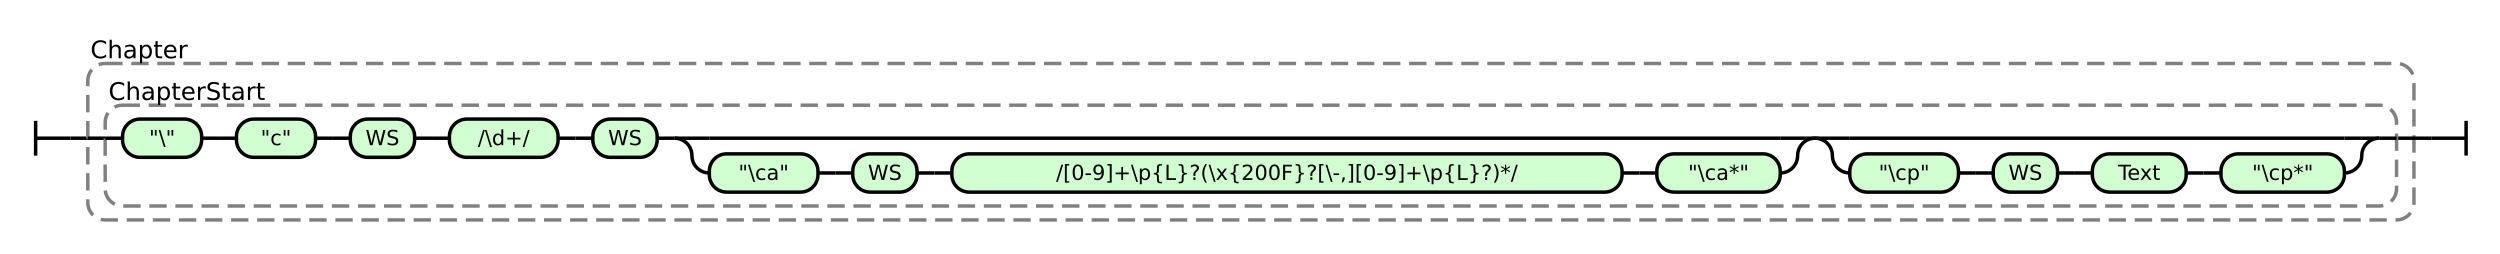
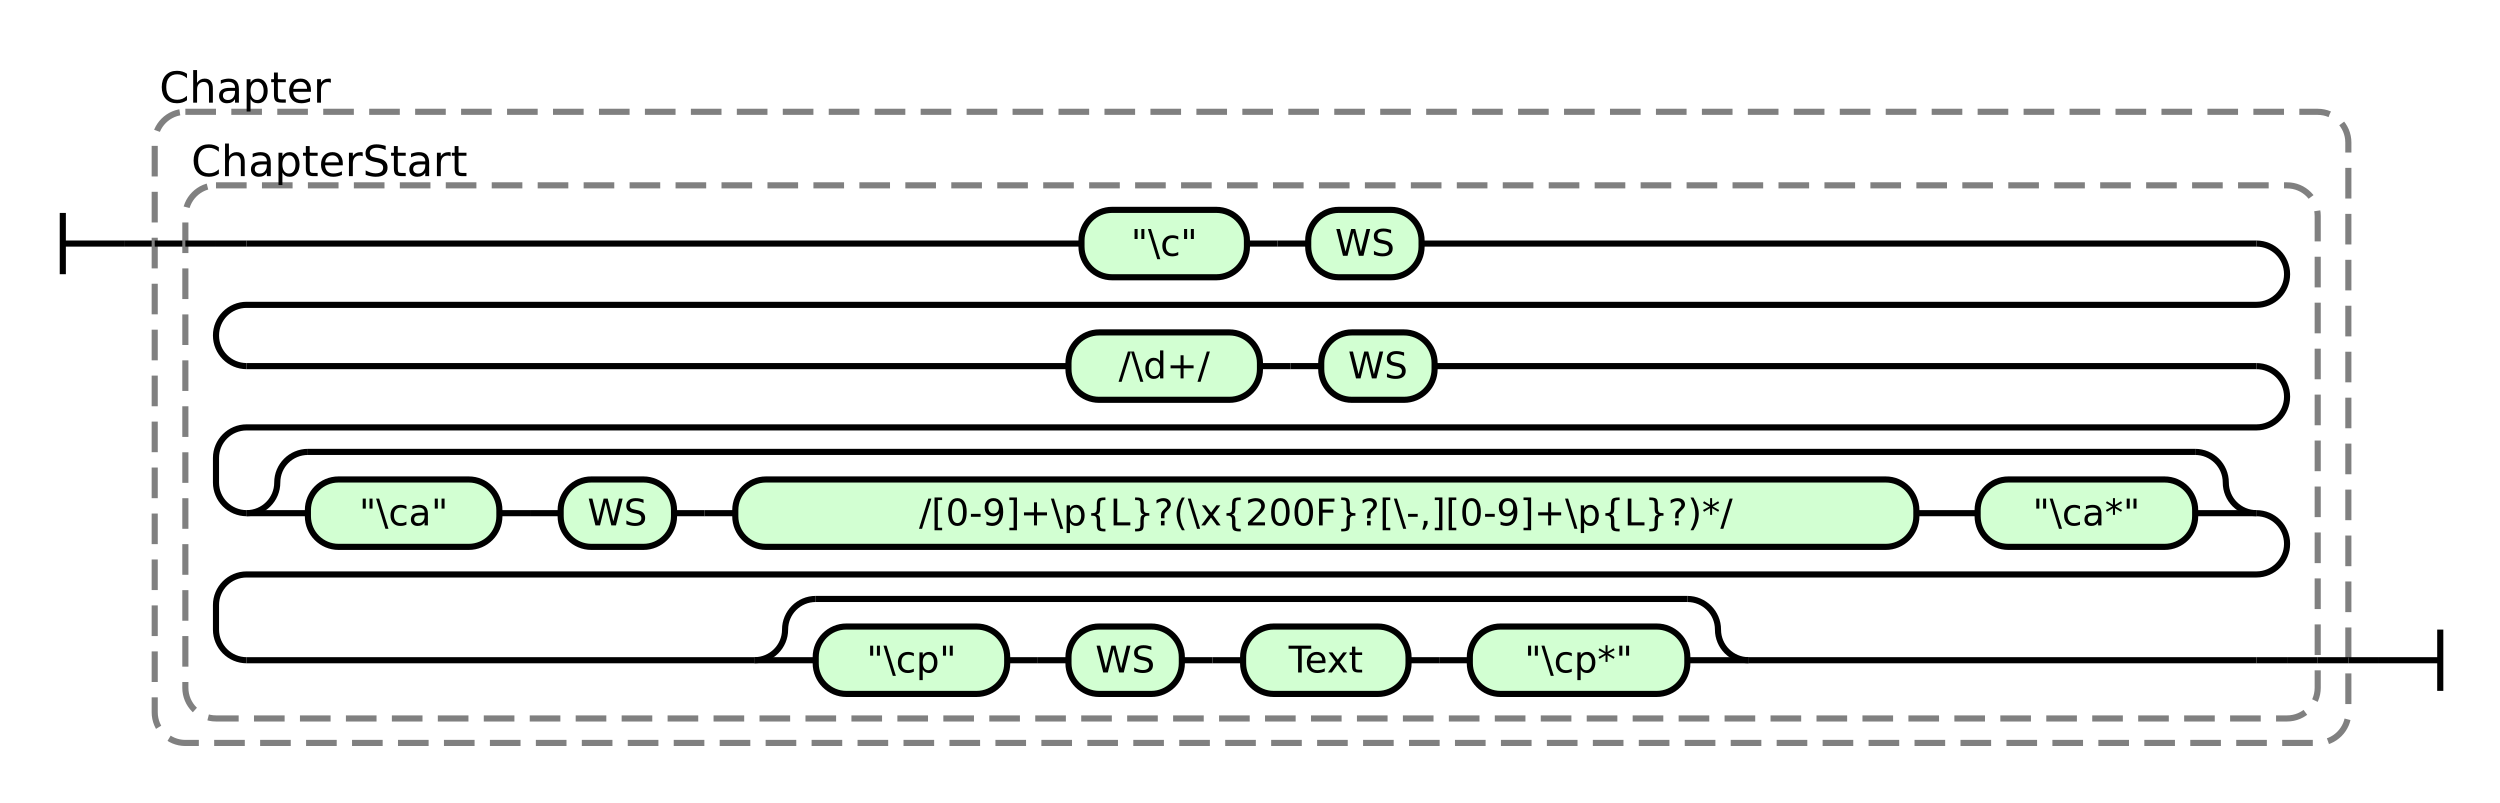
- <svg xmlns="http://www.w3.org/2000/svg" class="railroad-diagram" height="146" viewBox="0 0 1438.0 146" width="1438.0">
+ <svg xmlns="http://www.w3.org/2000/svg" class="railroad-diagram" height="262" viewBox="0 0 816.0 262" width="816.0">
  <g transform="translate(.5 .5)">
    <style>/*  */
    svg.railroad-diagram {
        background-color:hsl(30,20%,95%);
    }
    svg.railroad-diagram path {
        stroke-width: 2;
        stroke: black;
        fill: none;
    }
    svg.railroad-diagram text {
        font-size: 12px;
        text-anchor: middle;
        font-family: DejaVu Sans;
    }
    svg.railroad-diagram text.label {
        text-anchor:start;
    }
    svg.railroad-diagram text.comment {
        font-family: DejaVu Sans;
        font-size: 14px;
    }
    svg.railroad-diagram rect{
        stroke-width: 2;
        stroke:black;
        fill: rgb(210, 255, 210);
    }
    svg.railroad-diagram rect.group-box {
        stroke: gray;
        stroke-dasharray: 10 5;
        fill: none;
    }
    .terminal {
        font-family: DejaVu Sans;
    }

/*  */
</style>
    <g>
      <path d="M 20 69 v 20 m 0 -10 h 20" />
    </g>
    <path d="M 40 79 h 10" />
    <g>
      <path d="M 50 79 h 0.0" />
-       <path d="M 1388.0 79 h 0.0" />
-       <rect class="group-box" height="90" rx="10" ry="10" width="1338.0" x="50.0" y="36" />
+       <path d="M 766.0 215 h 0.0" />
+       <rect class="group-box" height="206" rx="10" ry="10" width="716.0" x="50.0" y="36" />
      <g>
        <path d="M 50.0 79 h 10.0" />
-         <path d="M 1378.0 79 h 10.0" />
-         <rect class="group-box" height="58" rx="10" ry="10" width="1318.0" x="60.0" y="60" />
+         <path d="M 756.0 215 h 10.0" />
+         <rect class="group-box" height="174" rx="10" ry="10" width="696.0" x="60.0" y="60" />
        <g>
          <path d="M 60.0 79 h 10.0" />
-           <path d="M 1368.0 79 h 10.0" />
-           <g>
-             <path d="M 70.0 79 h 0.0" />
-             <path d="M 181.0 79 h 0.0" />
-             <g class="terminal ">
-               <path d="M 70.0 79 h 0.0" />
-               <path d="M 115.5 79 h 0.0" />
-               <rect height="22" rx="10" ry="10" width="45.5" x="70.0" y="68" />
-               <text x="92.75" y="83">"\"</text>
-             </g>
-             <path d="M 115.5 79 h 10" />
-             <path d="M 125.5 79 h 10" />
-             <g class="terminal ">
-               <path d="M 135.5 79 h 0.0" />
-               <path d="M 181.0 79 h 0.0" />
-               <rect height="22" rx="10" ry="10" width="45.5" x="135.5" y="68" />
-               <text x="158.25" y="83">"c"</text>
-             </g>
-           </g>
-           <path d="M 181.0 79 h 10" />
-           <path d="M 191.0 79 h 10" />
-           <g class="terminal ">
-             <path d="M 201.0 79 h 0.0" />
-             <path d="M 238.0 79 h 0.0" />
-             <rect height="22" rx="10" ry="10" width="37.0" x="201.0" y="68" />
-             <text x="219.5" y="83">WS</text>
-           </g>
-           <path d="M 238.0 79 h 10" />
-           <path d="M 248.0 79 h 10" />
-           <g>
-             <path d="M 258.0 79 h 0.0" />
-             <path d="M 1368.0 79 h 0.0" />
-             <g class="terminal ">
-               <path d="M 258.0 79 h 0.0" />
-               <path d="M 320.5 79 h 0.0" />
-               <rect height="22" rx="10" ry="10" width="62.5" x="258.0" y="68" />
-               <text x="289.25" y="83">/\d+/</text>
-             </g>
-             <path d="M 320.5 79 h 10" />
-             <path d="M 330.5 79 h 10" />
-             <g class="terminal ">
-               <path d="M 340.5 79 h 0.0" />
-               <path d="M 377.5 79 h 0.0" />
-               <rect height="22" rx="10" ry="10" width="37.0" x="340.5" y="68" />
-               <text x="359.0" y="83">WS</text>
-             </g>
-             <path d="M 377.5 79 h 10" />
-             <g>
-               <path d="M 387.5 79 h 0.0" />
-               <path d="M 1043.5 79 h 0.0" />
-               <path d="M 387.5 79 h 20" />
-               <g>
-                 <path d="M 407.5 79 h 616.0" />
-               </g>
-               <path d="M 1023.5 79 h 20" />
-               <path d="M 387.5 79 a 10 10 0 0 1 10 10 v 0 a 10 10 0 0 0 10 10" />
-               <g>
-                 <path d="M 407.5 99 h 0.0" />
-                 <path d="M 1023.5 99 h 0.0" />
-                 <g class="terminal ">
-                   <path d="M 407.5 99 h 0.0" />
-                   <path d="M 470.0 99 h 0.0" />
-                   <rect height="22" rx="10" ry="10" width="62.5" x="407.5" y="88" />
-                   <text x="438.75" y="103">"\ca"</text>
-                 </g>
-                 <path d="M 470.0 99 h 10" />
-                 <path d="M 480.0 99 h 10" />
-                 <g class="terminal ">
-                   <path d="M 490.0 99 h 0.0" />
-                   <path d="M 527.0 99 h 0.0" />
-                   <rect height="22" rx="10" ry="10" width="37.0" x="490.0" y="88" />
-                   <text x="508.5" y="103">WS</text>
-                 </g>
-                 <path d="M 527.0 99 h 10" />
-                 <path d="M 537.0 99 h 10" />
-                 <g class="terminal ">
-                   <path d="M 547.0 99 h 0.0" />
-                   <path d="M 932.5 99 h 0.0" />
-                   <rect height="22" rx="10" ry="10" width="385.5" x="547.0" y="88" />
-                   <text x="739.75" y="103">/[0-9]+\p{L}?(\x{200F}?[\-,][0-9]+\p{L}?)*/</text>
-                 </g>
-                 <path d="M 932.5 99 h 10" />
-                 <path d="M 942.5 99 h 10" />
-                 <g class="terminal ">
-                   <path d="M 952.5 99 h 0.0" />
-                   <path d="M 1023.5 99 h 0.0" />
-                   <rect height="22" rx="10" ry="10" width="71.0" x="952.5" y="88" />
-                   <text x="988.0" y="103">"\ca*"</text>
-                 </g>
-               </g>
-               <path d="M 1023.5 99 a 10 10 0 0 0 10 -10 v 0 a 10 10 0 0 1 10 -10" />
-             </g>
-             <g>
-               <path d="M 1043.5 79 h 0.0" />
-               <path d="M 1368.0 79 h 0.0" />
-               <path d="M 1043.5 79 h 20" />
-               <g>
-                 <path d="M 1063.5 79 h 284.5" />
-               </g>
-               <path d="M 1348.0 79 h 20" />
-               <path d="M 1043.5 79 a 10 10 0 0 1 10 10 v 0 a 10 10 0 0 0 10 10" />
-               <g>
-                 <path d="M 1063.5 99 h 0.0" />
-                 <path d="M 1348.0 99 h 0.0" />
-                 <g class="terminal ">
-                   <path d="M 1063.5 99 h 0.0" />
-                   <path d="M 1126.0 99 h 0.0" />
-                   <rect height="22" rx="10" ry="10" width="62.5" x="1063.5" y="88" />
-                   <text x="1094.75" y="103">"\cp"</text>
-                 </g>
-                 <path d="M 1126.0 99 h 10" />
-                 <path d="M 1136.0 99 h 10" />
-                 <g class="terminal ">
-                   <path d="M 1146.0 99 h 0.0" />
-                   <path d="M 1183.0 99 h 0.0" />
-                   <rect height="22" rx="10" ry="10" width="37.0" x="1146.0" y="88" />
-                   <text x="1164.5" y="103">WS</text>
-                 </g>
-                 <path d="M 1183.0 99 h 10" />
-                 <path d="M 1193.0 99 h 10" />
-                 <g class="terminal ">
-                   <path d="M 1203.0 99 h 0.0" />
-                   <path d="M 1257.0 99 h 0.0" />
-                   <rect height="22" rx="10" ry="10" width="54.0" x="1203.0" y="88" />
-                   <text x="1230.0" y="103">Text</text>
-                 </g>
-                 <path d="M 1257.0 99 h 10" />
-                 <path d="M 1267.0 99 h 10" />
-                 <g class="terminal ">
-                   <path d="M 1277.0 99 h 0.0" />
-                   <path d="M 1348.0 99 h 0.0" />
-                   <rect height="22" rx="10" ry="10" width="71.0" x="1277.0" y="88" />
-                   <text x="1312.5" y="103">"\cp*"</text>
-                 </g>
-               </g>
-               <path d="M 1348.0 99 a 10 10 0 0 0 10 -10 v 0 a 10 10 0 0 1 10 -10" />
-             </g>
-           </g>
+           <path d="M 70.0 79 h 10" />
+           <g>
+             <path d="M 80.0 79 h 272.5" />
+             <path d="M 463.5 79 h 272.5" />
+             <g class="terminal ">
+               <path d="M 352.5 79 h 0.0" />
+               <path d="M 406.5 79 h 0.0" />
+               <rect height="22" rx="10" ry="10" width="54.0" x="352.5" y="68" />
+               <text x="379.5" y="83">"\c"</text>
+             </g>
+             <path d="M 406.5 79 h 10" />
+             <path d="M 416.5 79 h 10" />
+             <g class="terminal ">
+               <path d="M 426.5 79 h 0.0" />
+               <path d="M 463.5 79 h 0.0" />
+               <rect height="22" rx="10" ry="10" width="37.0" x="426.5" y="68" />
+               <text x="445.0" y="83">WS</text>
+             </g>
+           </g>
+           <path d="M 736.0 79 a 10 10 0 0 1 10 10 v 0 a 10 10 0 0 1 -10 10 h -656.0 a 10 10 0 0 0 -10 10 v 0 a 10 10 0 0 0 10 10" />
+           <g>
+             <path d="M 80.0 119 h 268.25" />
+             <path d="M 467.75 119 h 268.25" />
+             <g class="terminal ">
+               <path d="M 348.25 119 h 0.0" />
+               <path d="M 410.75 119 h 0.0" />
+               <rect height="22" rx="10" ry="10" width="62.5" x="348.25" y="108" />
+               <text x="379.5" y="123">/\d+/</text>
+             </g>
+             <path d="M 410.75 119 h 10" />
+             <path d="M 420.75 119 h 10" />
+             <g class="terminal ">
+               <path d="M 430.75 119 h 0.0" />
+               <path d="M 467.75 119 h 0.0" />
+               <rect height="22" rx="10" ry="10" width="37.0" x="430.75" y="108" />
+               <text x="449.25" y="123">WS</text>
+             </g>
+           </g>
+           <path d="M 736.0 119 a 10 10 0 0 1 10 10 v 0 a 10 10 0 0 1 -10 10 h -656.0 a 10 10 0 0 0 -10 10 v 8 a 10 10 0 0 0 10 10" />
+           <g>
+             <path d="M 80.0 167 h 0.0" />
+             <path d="M 736.0 167 h 0.0" />
+             <path d="M 80.0 167 a 10 10 0 0 0 10 -10 v 0 a 10 10 0 0 1 10 -10" />
+             <g>
+               <path d="M 100.0 147 h 616.0" />
+             </g>
+             <path d="M 716.0 147 a 10 10 0 0 1 10 10 v 0 a 10 10 0 0 0 10 10" />
+             <path d="M 80.0 167 h 20" />
+             <g>
+               <path d="M 100.0 167 h 0.0" />
+               <path d="M 716.0 167 h 0.0" />
+               <g class="terminal ">
+                 <path d="M 100.0 167 h 0.0" />
+                 <path d="M 162.5 167 h 0.0" />
+                 <rect height="22" rx="10" ry="10" width="62.5" x="100.0" y="156" />
+                 <text x="131.25" y="171">"\ca"</text>
+               </g>
+               <path d="M 162.5 167 h 10" />
+               <path d="M 172.5 167 h 10" />
+               <g class="terminal ">
+                 <path d="M 182.5 167 h 0.0" />
+                 <path d="M 219.5 167 h 0.0" />
+                 <rect height="22" rx="10" ry="10" width="37.0" x="182.5" y="156" />
+                 <text x="201.0" y="171">WS</text>
+               </g>
+               <path d="M 219.5 167 h 10" />
+               <path d="M 229.5 167 h 10" />
+               <g class="terminal ">
+                 <path d="M 239.5 167 h 0.0" />
+                 <path d="M 625.0 167 h 0.0" />
+                 <rect height="22" rx="10" ry="10" width="385.5" x="239.5" y="156" />
+                 <text x="432.25" y="171">/[0-9]+\p{L}?(\x{200F}?[\-,][0-9]+\p{L}?)*/</text>
+               </g>
+               <path d="M 625.0 167 h 10" />
+               <path d="M 635.0 167 h 10" />
+               <g class="terminal ">
+                 <path d="M 645.0 167 h 0.0" />
+                 <path d="M 716.0 167 h 0.0" />
+                 <rect height="22" rx="10" ry="10" width="71.0" x="645.0" y="156" />
+                 <text x="680.5" y="171">"\ca*"</text>
+               </g>
+             </g>
+             <path d="M 716.0 167 h 20" />
+           </g>
+           <path d="M 736.0 167 a 10 10 0 0 1 10 10 v 0 a 10 10 0 0 1 -10 10 h -656.0 a 10 10 0 0 0 -10 10 v 8 a 10 10 0 0 0 10 10" />
+           <g>
+             <path d="M 80.0 215 h 165.75" />
+             <path d="M 570.25 215 h 165.75" />
+             <path d="M 245.75 215 a 10 10 0 0 0 10 -10 v 0 a 10 10 0 0 1 10 -10" />
+             <g>
+               <path d="M 265.75 195 h 284.5" />
+             </g>
+             <path d="M 550.25 195 a 10 10 0 0 1 10 10 v 0 a 10 10 0 0 0 10 10" />
+             <path d="M 245.75 215 h 20" />
+             <g>
+               <path d="M 265.75 215 h 0.0" />
+               <path d="M 550.25 215 h 0.0" />
+               <g class="terminal ">
+                 <path d="M 265.75 215 h 0.0" />
+                 <path d="M 328.25 215 h 0.0" />
+                 <rect height="22" rx="10" ry="10" width="62.5" x="265.75" y="204" />
+                 <text x="297.0" y="219">"\cp"</text>
+               </g>
+               <path d="M 328.25 215 h 10" />
+               <path d="M 338.25 215 h 10" />
+               <g class="terminal ">
+                 <path d="M 348.25 215 h 0.0" />
+                 <path d="M 385.25 215 h 0.0" />
+                 <rect height="22" rx="10" ry="10" width="37.0" x="348.25" y="204" />
+                 <text x="366.75" y="219">WS</text>
+               </g>
+               <path d="M 385.25 215 h 10" />
+               <path d="M 395.25 215 h 10" />
+               <g class="terminal ">
+                 <path d="M 405.25 215 h 0.0" />
+                 <path d="M 459.25 215 h 0.0" />
+                 <rect height="22" rx="10" ry="10" width="54.0" x="405.25" y="204" />
+                 <text x="432.25" y="219">Text</text>
+               </g>
+               <path d="M 459.25 215 h 10" />
+               <path d="M 469.25 215 h 10" />
+               <g class="terminal ">
+                 <path d="M 479.25 215 h 0.0" />
+                 <path d="M 550.25 215 h 0.0" />
+                 <rect height="22" rx="10" ry="10" width="71.0" x="479.25" y="204" />
+                 <text x="514.75" y="219">"\cp*"</text>
+               </g>
+             </g>
+             <path d="M 550.25 215 h 20" />
+           </g>
+           <path d="M 736.0 215 h 10" />
+           <path d="M 746.0 215 h 10.0" />
        </g>
        <g class="non-terminal ">
          <path d="M 60.0 52 h 0.0" />
          <path d="M 154.0 52 h 0.0" />
          <text class="comment" x="107.0" y="57">ChapterStart</text>
        </g>
      </g>
      <g class="non-terminal ">
        <path d="M 50.0 28 h 0.0" />
        <path d="M 109.0 28 h 0.0" />
        <text class="comment" x="79.5" y="33">Chapter</text>
      </g>
    </g>
-     <path d="M 1388.0 79 h 10" />
-     <path d="M 1398.0 79 h 20 m 0 -10 v 20" />
+     <path d="M 766.0 215 h 10" />
+     <path d="M 776.0 215 h 20 m 0 -10 v 20" />
  </g>
</svg>
